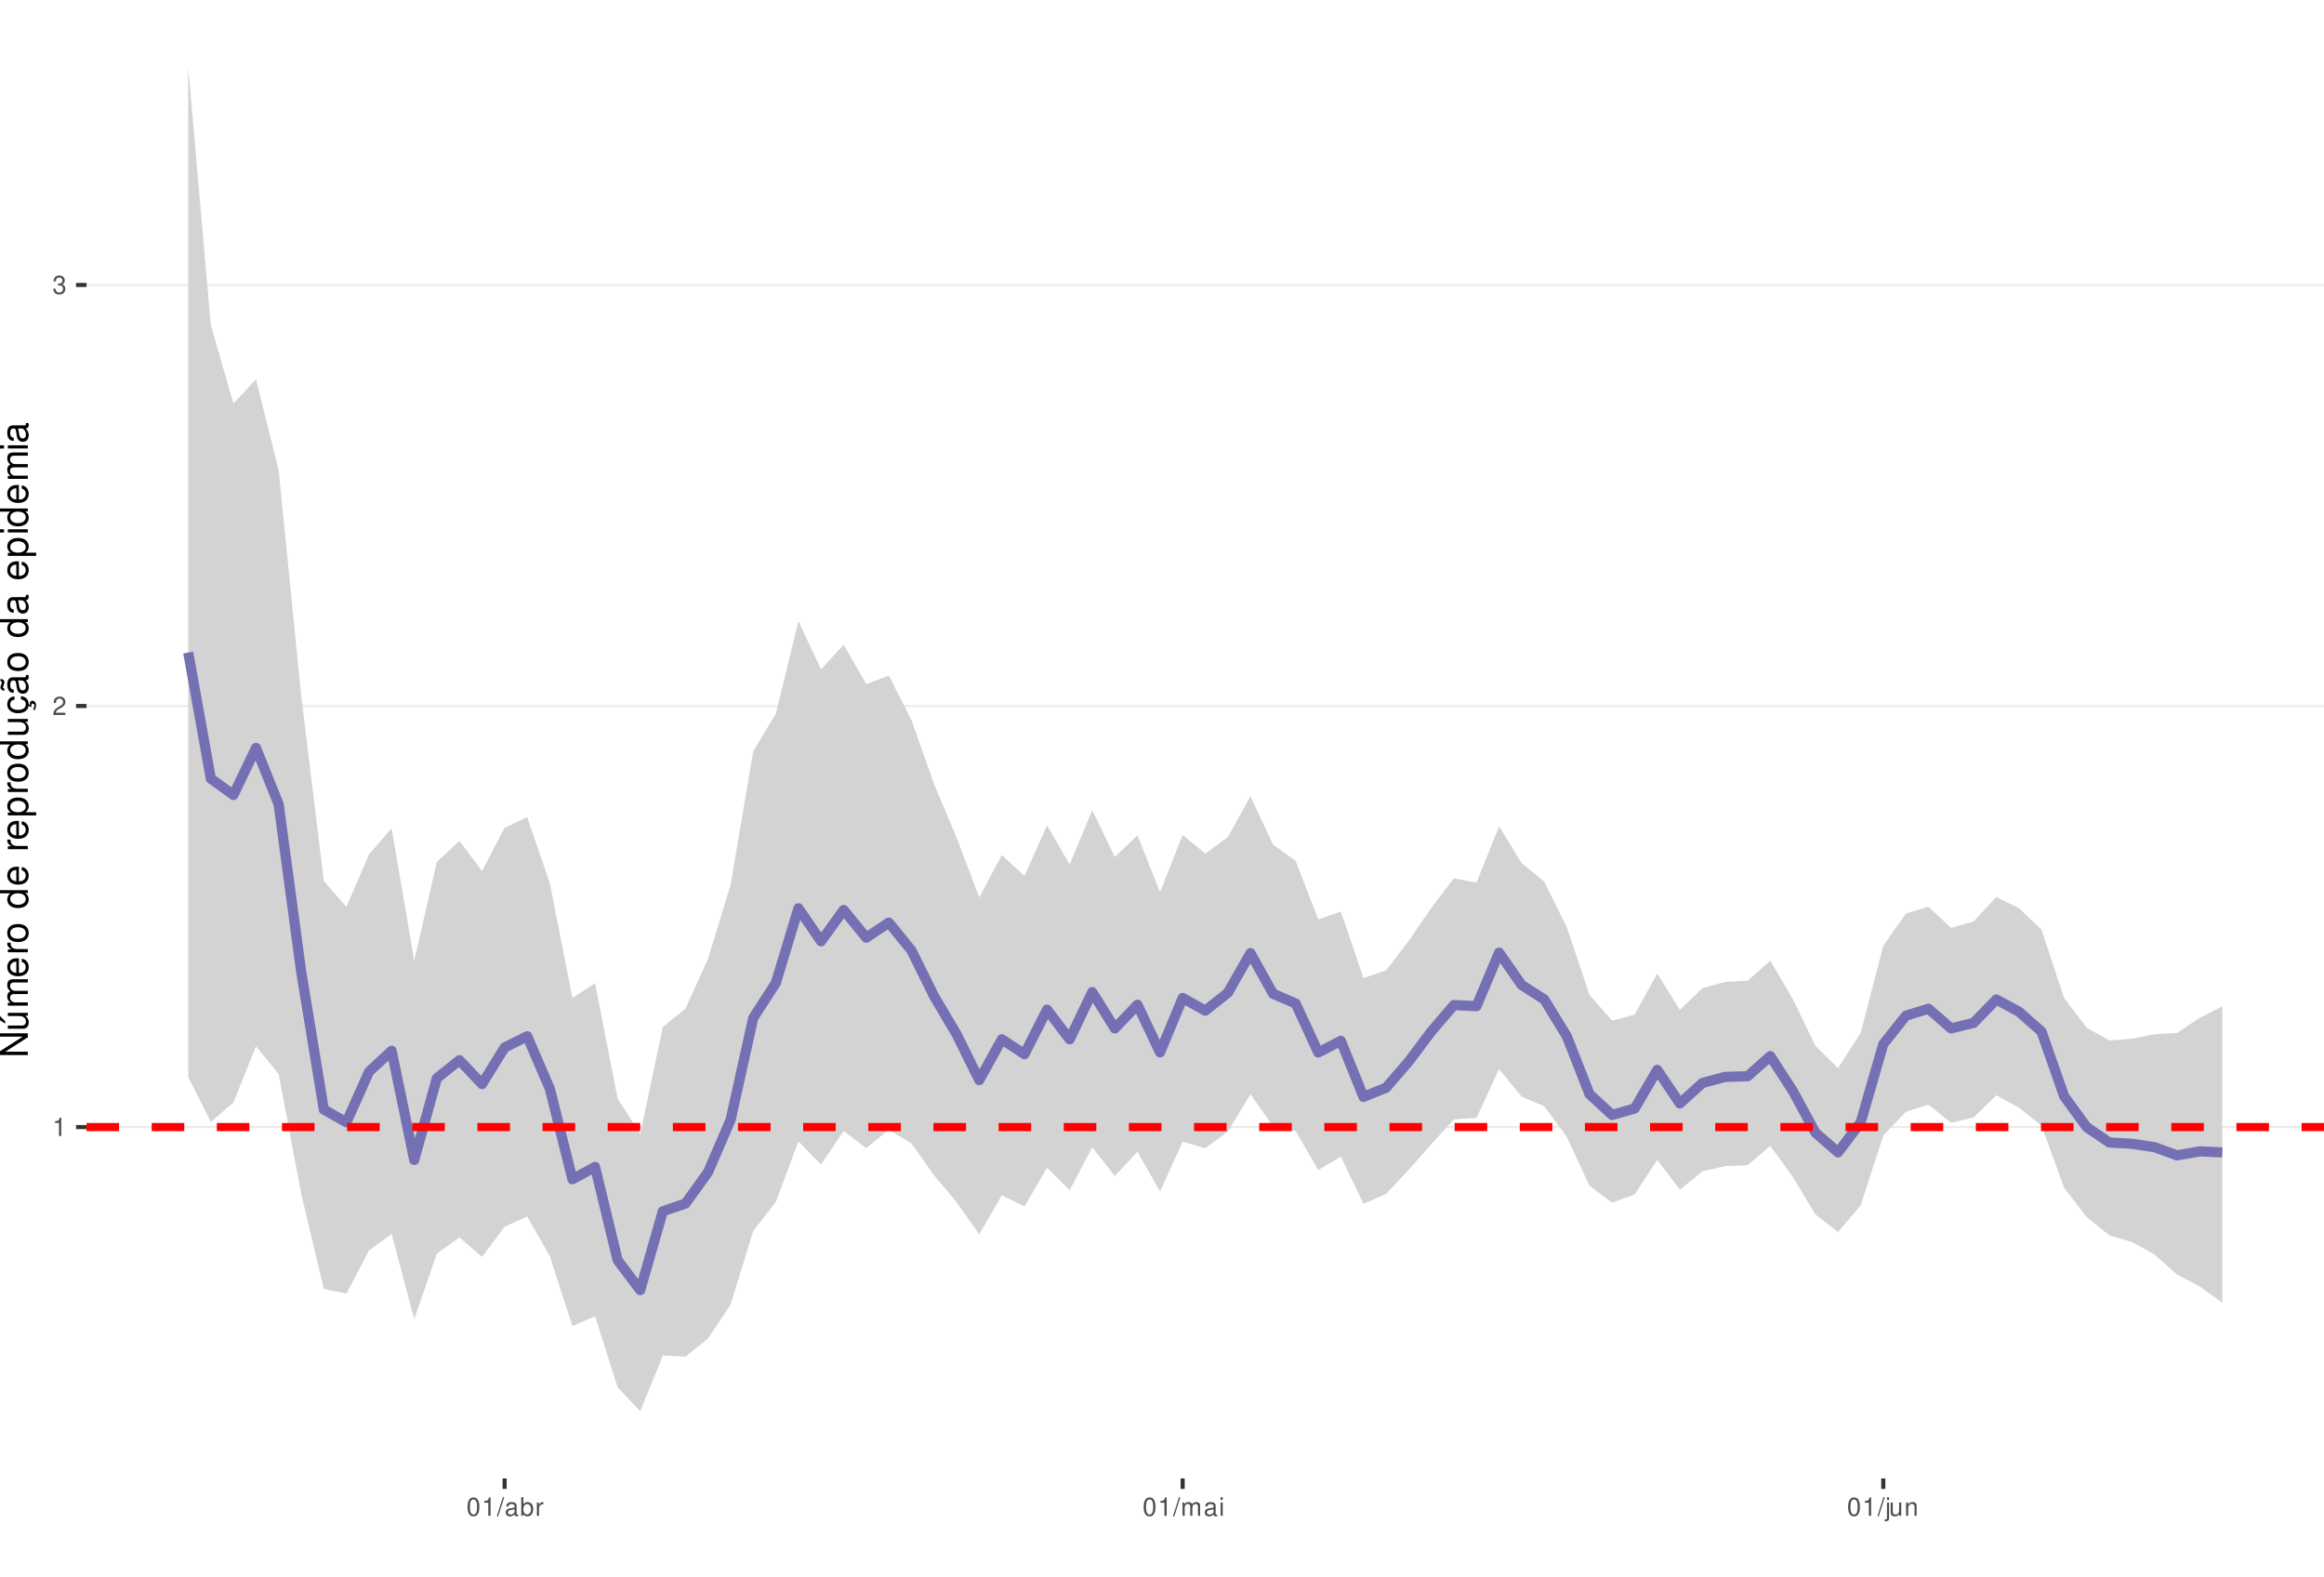
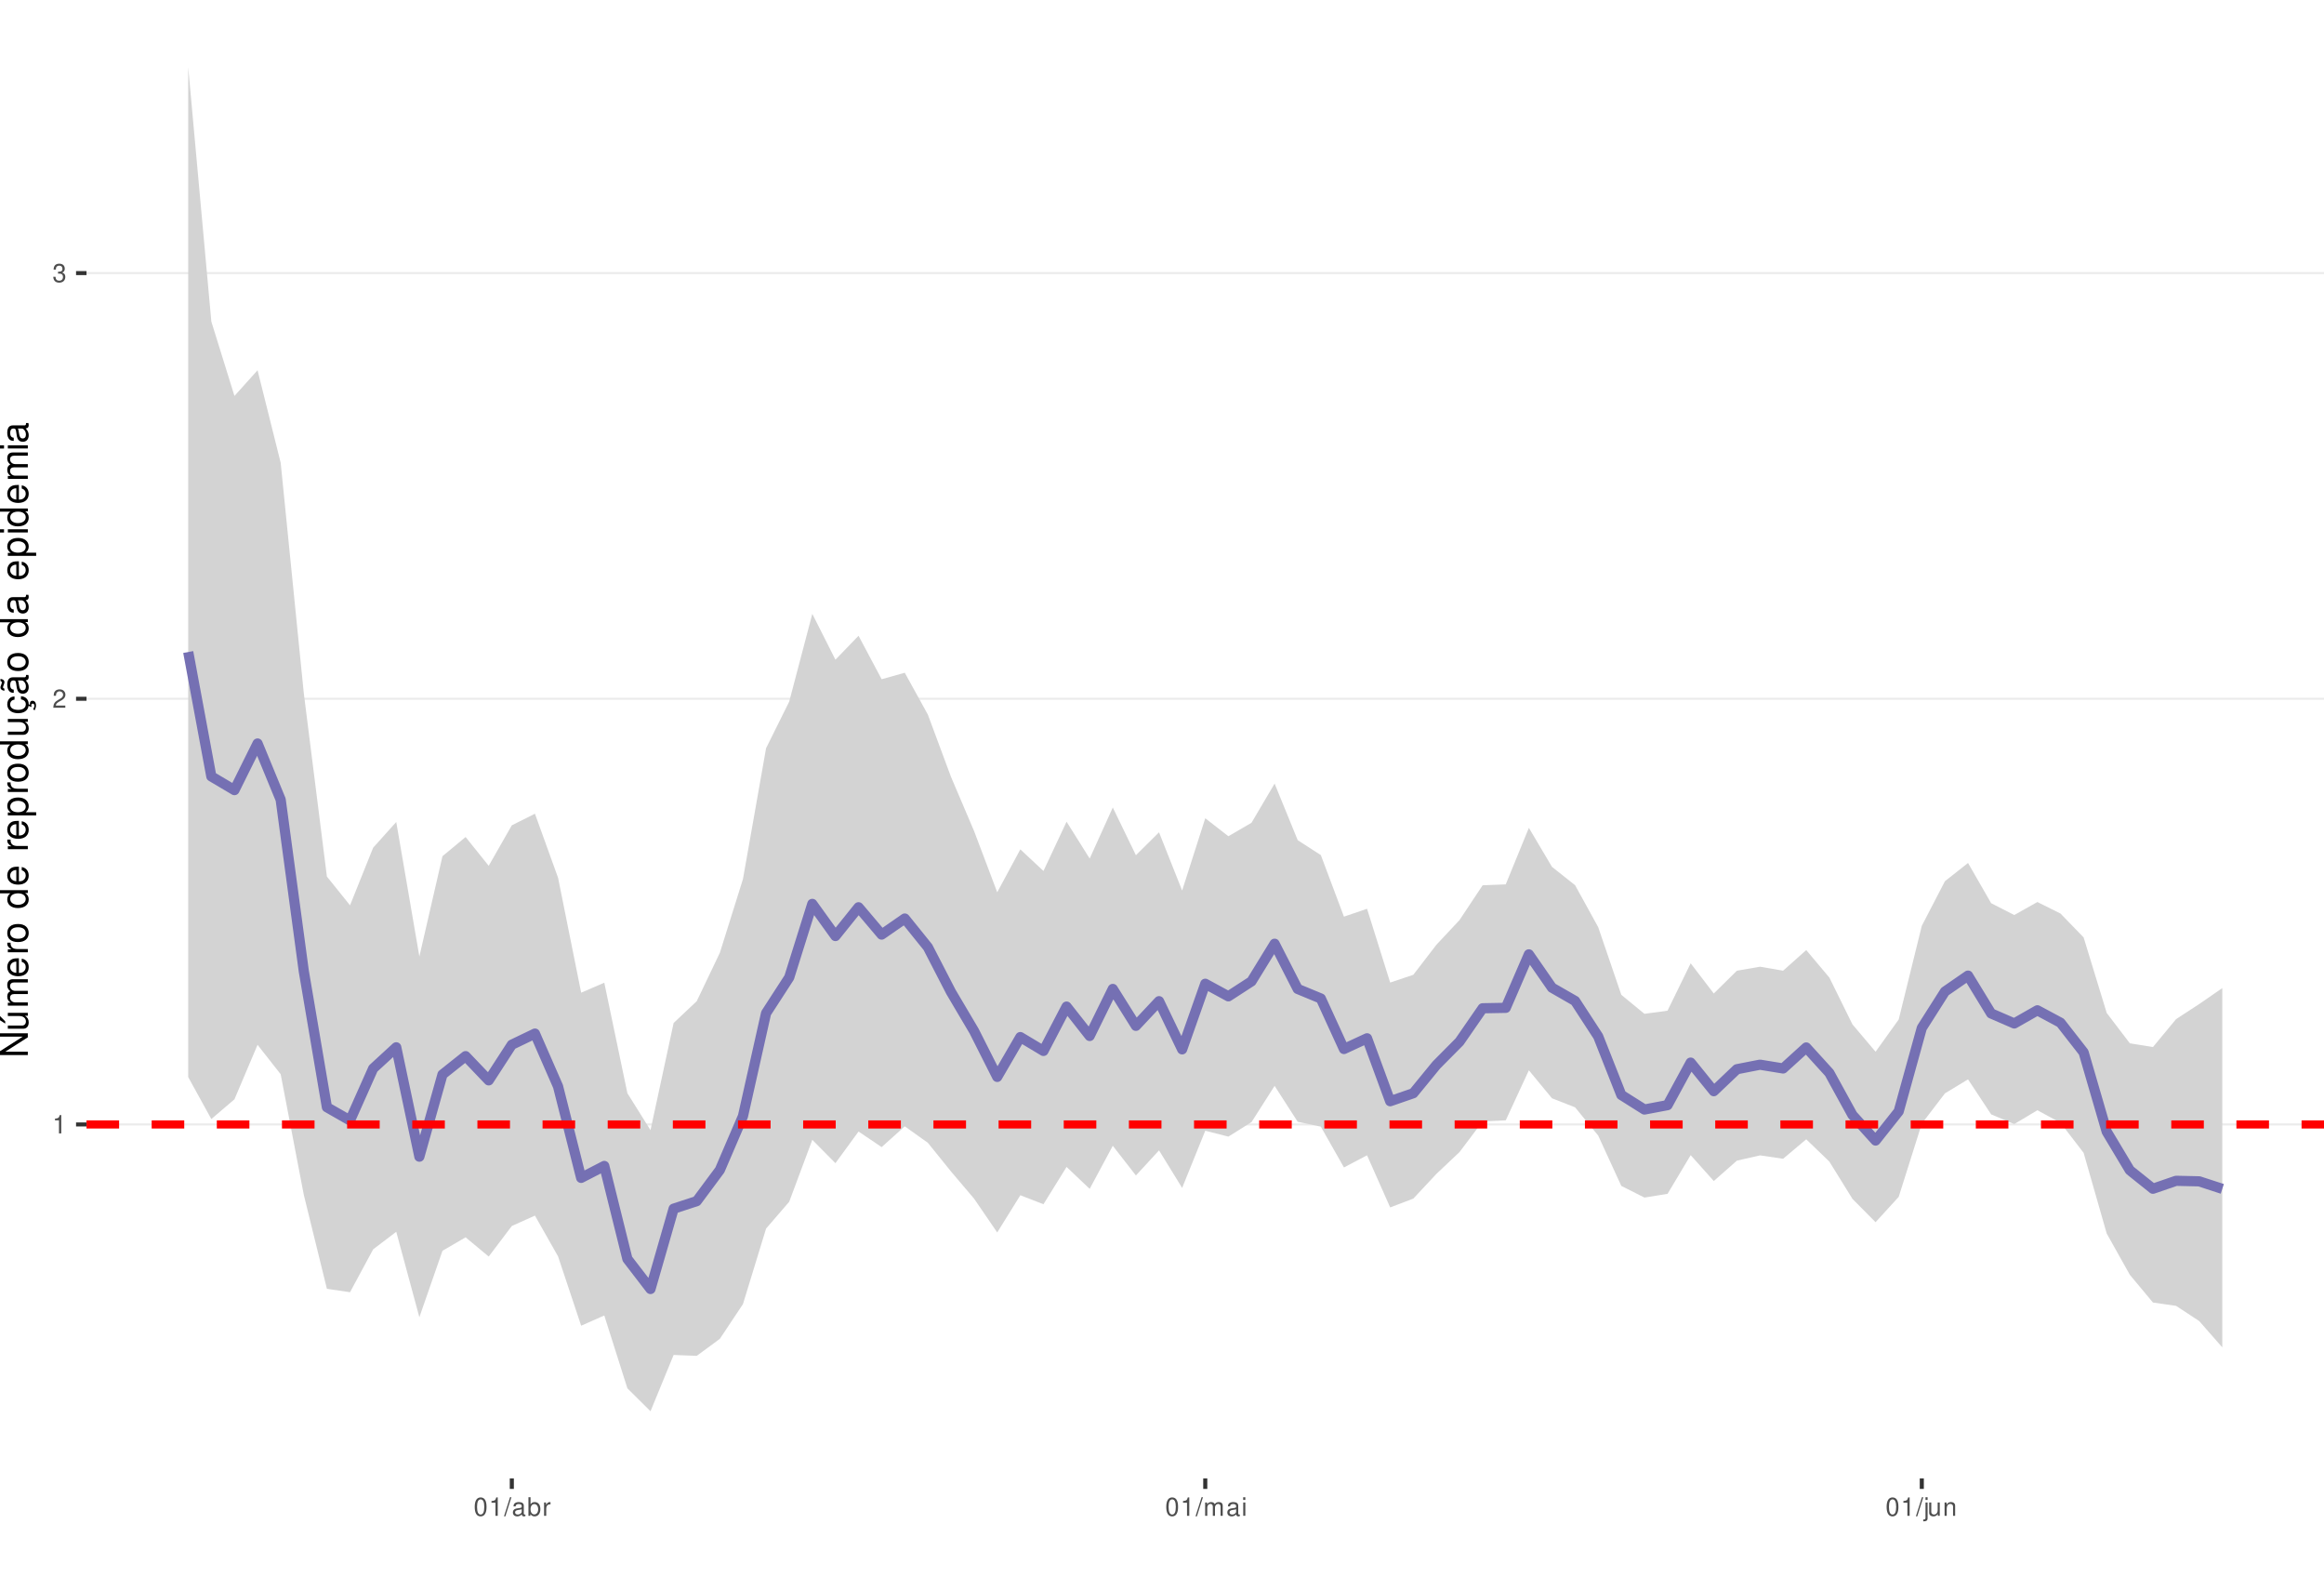
<svg xmlns="http://www.w3.org/2000/svg" xmlns:xlink="http://www.w3.org/1999/xlink" width="609pt" height="413pt" viewBox="0 0 609 413" version="1.1">
  <defs>
    <g>
      <symbol overflow="visible" id="glyph0-0">
        <path style="stroke:none;" d="" />
      </symbol>
      <symbol overflow="visible" id="glyph0-1">
        <path style="stroke:none;" d="M 1.719 -3.422 L 1.719 0 L 2.312 0 L 2.312 -4.812 L 1.922 -4.812 C 1.719 -4.078 1.578 -3.969 0.672 -3.859 L 0.672 -3.422 Z M 1.719 -3.422 " />
      </symbol>
      <symbol overflow="visible" id="glyph0-2">
        <path style="stroke:none;" d="M 3.375 -0.578 L 0.891 -0.578 C 0.938 -0.984 1.156 -1.234 1.734 -1.578 L 2.406 -1.953 C 3.062 -2.328 3.406 -2.812 3.406 -3.406 C 3.406 -3.812 3.234 -4.188 2.969 -4.438 C 2.688 -4.688 2.344 -4.812 1.891 -4.812 C 1.297 -4.812 0.844 -4.594 0.578 -4.188 C 0.422 -3.938 0.344 -3.641 0.328 -3.141 L 0.922 -3.141 C 0.938 -3.469 0.984 -3.672 1.062 -3.828 C 1.219 -4.125 1.516 -4.297 1.875 -4.297 C 2.406 -4.297 2.797 -3.906 2.797 -3.391 C 2.797 -3.016 2.578 -2.672 2.156 -2.438 L 1.547 -2.078 C 0.562 -1.516 0.281 -1.062 0.219 0 L 3.375 0 Z M 3.375 -0.578 " />
      </symbol>
      <symbol overflow="visible" id="glyph0-3">
        <path style="stroke:none;" d="M 1.469 -2.219 L 1.797 -2.219 C 2.422 -2.219 2.766 -1.922 2.766 -1.344 C 2.766 -0.734 2.406 -0.359 1.797 -0.359 C 1.156 -0.359 0.844 -0.688 0.797 -1.391 L 0.219 -1.391 C 0.234 -1.016 0.312 -0.766 0.422 -0.547 C 0.672 -0.078 1.125 0.156 1.766 0.156 C 2.75 0.156 3.375 -0.438 3.375 -1.344 C 3.375 -1.953 3.141 -2.297 2.562 -2.484 C 3.016 -2.672 3.234 -3 3.234 -3.484 C 3.234 -4.312 2.688 -4.812 1.797 -4.812 C 0.844 -4.812 0.328 -4.281 0.312 -3.266 L 0.906 -3.266 C 0.906 -3.547 0.938 -3.719 1 -3.875 C 1.141 -4.141 1.438 -4.297 1.797 -4.297 C 2.312 -4.297 2.625 -3.984 2.625 -3.469 C 2.625 -3.125 2.516 -2.922 2.25 -2.812 C 2.094 -2.75 1.875 -2.719 1.469 -2.703 Z M 1.469 -2.219 " />
      </symbol>
      <symbol overflow="visible" id="glyph0-4">
        <path style="stroke:none;" d="M 1.828 -4.812 C 1.391 -4.812 0.984 -4.609 0.75 -4.281 C 0.438 -3.859 0.281 -3.219 0.281 -2.328 C 0.281 -0.703 0.812 0.156 1.828 0.156 C 2.828 0.156 3.375 -0.703 3.375 -2.297 C 3.375 -3.219 3.234 -3.844 2.922 -4.281 C 2.672 -4.625 2.281 -4.812 1.828 -4.812 Z M 1.828 -4.297 C 2.469 -4.297 2.781 -3.641 2.781 -2.344 C 2.781 -0.969 2.469 -0.328 1.812 -0.328 C 1.203 -0.328 0.891 -1 0.891 -2.328 C 0.891 -3.641 1.203 -4.297 1.828 -4.297 Z M 1.828 -4.297 " />
      </symbol>
      <symbol overflow="visible" id="glyph0-5">
        <path style="stroke:none;" d="M 1.531 -4.859 L -0.047 0.141 L 0.312 0.141 L 1.891 -4.859 Z M 1.531 -4.859 " />
      </symbol>
      <symbol overflow="visible" id="glyph0-6">
        <path style="stroke:none;" d="M 3.562 -0.328 C 3.5 -0.312 3.469 -0.312 3.438 -0.312 C 3.25 -0.312 3.141 -0.406 3.141 -0.578 L 3.141 -2.641 C 3.141 -3.25 2.688 -3.594 1.828 -3.594 C 1.312 -3.594 0.906 -3.438 0.672 -3.188 C 0.516 -3 0.453 -2.797 0.438 -2.453 L 0.984 -2.453 C 1.031 -2.875 1.297 -3.078 1.812 -3.078 C 2.312 -3.078 2.594 -2.891 2.594 -2.562 L 2.594 -2.406 C 2.578 -2.172 2.469 -2.078 2.016 -2.031 C 1.219 -1.922 1.109 -1.891 0.891 -1.812 C 0.484 -1.641 0.281 -1.328 0.281 -0.875 C 0.281 -0.25 0.719 0.156 1.422 0.156 C 1.859 0.156 2.219 0 2.609 -0.359 C 2.656 0 2.828 0.156 3.188 0.156 C 3.297 0.156 3.375 0.141 3.562 0.094 Z M 2.594 -1.094 C 2.594 -0.906 2.531 -0.797 2.375 -0.641 C 2.141 -0.438 1.875 -0.328 1.547 -0.328 C 1.109 -0.328 0.859 -0.547 0.859 -0.891 C 0.859 -1.266 1.094 -1.438 1.703 -1.531 C 2.297 -1.609 2.406 -1.641 2.594 -1.719 Z M 2.594 -1.094 " />
      </symbol>
      <symbol overflow="visible" id="glyph0-7">
        <path style="stroke:none;" d="M 0.359 -4.859 L 0.359 0 L 0.859 0 L 0.859 -0.453 C 1.125 -0.047 1.484 0.156 1.969 0.156 C 2.875 0.156 3.484 -0.594 3.484 -1.75 C 3.484 -2.891 2.922 -3.594 1.984 -3.594 C 1.516 -3.594 1.172 -3.406 0.906 -3.016 L 0.906 -4.859 Z M 1.891 -3.062 C 2.5 -3.062 2.906 -2.531 2.906 -1.703 C 2.906 -0.906 2.484 -0.359 1.891 -0.359 C 1.297 -0.359 0.906 -0.906 0.906 -1.719 C 0.906 -2.531 1.297 -3.062 1.891 -3.062 Z M 1.891 -3.062 " />
      </symbol>
      <symbol overflow="visible" id="glyph0-8">
        <path style="stroke:none;" d="M 0.453 -3.484 L 0.453 0 L 1.016 0 L 1.016 -1.812 C 1.031 -2.656 1.375 -3.016 2.141 -3 L 2.141 -3.562 C 2.047 -3.578 1.984 -3.594 1.922 -3.594 C 1.562 -3.594 1.297 -3.375 0.969 -2.859 L 0.969 -3.484 Z M 0.453 -3.484 " />
      </symbol>
      <symbol overflow="visible" id="glyph0-9">
        <path style="stroke:none;" d="M 0.469 -3.484 L 0.469 0 L 1.031 0 L 1.031 -2.188 C 1.031 -2.703 1.391 -3.109 1.844 -3.109 C 2.25 -3.109 2.484 -2.844 2.484 -2.406 L 2.484 0 L 3.047 0 L 3.047 -2.188 C 3.047 -2.703 3.422 -3.109 3.875 -3.109 C 4.266 -3.109 4.516 -2.844 4.516 -2.406 L 4.516 0 L 5.078 0 L 5.078 -2.609 C 5.078 -3.234 4.719 -3.594 4.062 -3.594 C 3.594 -3.594 3.312 -3.453 2.984 -3.062 C 2.781 -3.422 2.5 -3.594 2.047 -3.594 C 1.578 -3.594 1.266 -3.422 0.984 -3 L 0.984 -3.484 Z M 0.469 -3.484 " />
      </symbol>
      <symbol overflow="visible" id="glyph0-10">
        <path style="stroke:none;" d="M 1 -3.484 L 0.453 -3.484 L 0.453 0 L 1 0 Z M 1 -4.859 L 0.438 -4.859 L 0.438 -4.156 L 1 -4.156 Z M 1 -4.859 " />
      </symbol>
      <symbol overflow="visible" id="glyph0-11">
        <path style="stroke:none;" d="M 0.469 -3.484 L 0.469 0.5 C 0.469 0.859 0.359 0.969 0.016 0.969 C -0.031 0.969 -0.047 0.969 -0.125 0.953 L -0.125 1.438 C -0.047 1.438 -0.016 1.453 0.062 1.453 C 0.688 1.453 1.016 1.203 1.016 0.719 L 1.016 -3.484 Z M 1.016 -4.859 L 0.469 -4.859 L 0.469 -4.156 L 1.016 -4.156 Z M 1.016 -4.859 " />
      </symbol>
      <symbol overflow="visible" id="glyph0-12">
        <path style="stroke:none;" d="M 3.203 0 L 3.203 -3.484 L 2.656 -3.484 L 2.656 -1.516 C 2.656 -0.797 2.281 -0.328 1.703 -0.328 C 1.266 -0.328 0.984 -0.594 0.984 -1.016 L 0.984 -3.484 L 0.438 -3.484 L 0.438 -0.797 C 0.438 -0.219 0.859 0.156 1.547 0.156 C 2.062 0.156 2.391 -0.031 2.703 -0.484 L 2.703 0 Z M 3.203 0 " />
      </symbol>
      <symbol overflow="visible" id="glyph0-13">
        <path style="stroke:none;" d="M 0.469 -3.484 L 0.469 0 L 1.031 0 L 1.031 -1.922 C 1.031 -2.641 1.391 -3.109 1.969 -3.109 C 2.406 -3.109 2.688 -2.828 2.688 -2.422 L 2.688 0 L 3.234 0 L 3.234 -2.641 C 3.234 -3.219 2.812 -3.594 2.141 -3.594 C 1.625 -3.594 1.281 -3.391 0.984 -2.906 L 0.984 -3.484 Z M 0.469 -3.484 " />
      </symbol>
      <symbol overflow="visible" id="glyph1-0">
        <path style="stroke:none;" d="" />
      </symbol>
      <symbol overflow="visible" id="glyph1-1">
        <path style="stroke:none;" d="M -7.297 -6.453 L -7.297 -5.578 L -1.328 -5.578 L -7.297 -1.766 L -7.297 -0.766 L 0 -0.766 L 0 -1.641 L -5.906 -1.641 L 0 -5.406 L 0 -6.453 Z M -7.297 -6.453 " />
      </symbol>
      <symbol overflow="visible" id="glyph1-2">
        <path style="stroke:none;" d="M 0 -4.812 L -5.234 -4.812 L -5.234 -3.984 L -2.266 -3.984 C -1.203 -3.984 -0.5 -3.438 -0.5 -2.562 C -0.5 -1.906 -0.906 -1.484 -1.531 -1.484 L -5.234 -1.484 L -5.234 -0.656 L -1.203 -0.656 C -0.328 -0.656 0.234 -1.297 0.234 -2.312 C 0.234 -3.094 -0.047 -3.578 -0.734 -4.062 L 0 -4.062 Z M -7.406 -2.953 L -5.922 -2 L -5.922 -2.594 L -7.406 -4.094 Z M -7.406 -2.953 " />
      </symbol>
      <symbol overflow="visible" id="glyph1-3">
        <path style="stroke:none;" d="M -5.234 -0.703 L 0 -0.703 L 0 -1.547 L -3.297 -1.547 C -4.047 -1.547 -4.656 -2.094 -4.656 -2.766 C -4.656 -3.391 -4.281 -3.734 -3.609 -3.734 L 0 -3.734 L 0 -4.578 L -3.297 -4.578 C -4.047 -4.578 -4.656 -5.125 -4.656 -5.812 C -4.656 -6.422 -4.266 -6.781 -3.609 -6.781 L 0 -6.781 L 0 -7.625 L -3.938 -7.625 C -4.875 -7.625 -5.391 -7.078 -5.391 -6.094 C -5.391 -5.406 -5.188 -4.984 -4.594 -4.484 C -5.156 -4.188 -5.391 -3.766 -5.391 -3.078 C -5.391 -2.375 -5.125 -1.906 -4.5 -1.469 L -5.234 -1.469 Z M -5.234 -0.703 " />
      </symbol>
      <symbol overflow="visible" id="glyph1-4">
        <path style="stroke:none;" d="M -2.344 -5.125 C -3.141 -5.125 -3.625 -5.062 -4.016 -4.922 C -4.875 -4.578 -5.391 -3.781 -5.391 -2.797 C -5.391 -1.344 -4.281 -0.406 -2.547 -0.406 C -0.812 -0.406 0.234 -1.297 0.234 -2.781 C 0.234 -3.984 -0.453 -4.812 -1.594 -5.016 L -1.594 -4.188 C -0.906 -3.953 -0.547 -3.484 -0.547 -2.812 C -0.547 -2.281 -0.781 -1.828 -1.219 -1.547 C -1.516 -1.344 -1.812 -1.281 -2.344 -1.266 Z M -3.016 -1.297 C -3.984 -1.359 -4.625 -1.953 -4.625 -2.797 C -4.625 -3.641 -3.953 -4.234 -3.016 -4.234 Z M -3.016 -1.297 " />
      </symbol>
      <symbol overflow="visible" id="glyph1-5">
        <path style="stroke:none;" d="M -5.234 -0.688 L 0 -0.688 L 0 -1.531 L -2.719 -1.531 C -3.984 -1.547 -4.547 -2.062 -4.516 -3.203 L -5.359 -3.203 C -5.375 -3.062 -5.391 -2.984 -5.391 -2.891 C -5.391 -2.344 -5.062 -1.938 -4.297 -1.453 L -5.234 -1.453 Z M -5.234 -0.688 " />
      </symbol>
      <symbol overflow="visible" id="glyph1-6">
        <path style="stroke:none;" d="M -5.391 -2.719 C -5.391 -1.234 -4.344 -0.359 -2.578 -0.359 C -0.812 -0.359 0.234 -1.234 0.234 -2.734 C 0.234 -4.203 -0.812 -5.094 -2.547 -5.094 C -4.359 -5.094 -5.391 -4.234 -5.391 -2.719 Z M -4.625 -2.734 C -4.625 -3.672 -3.844 -4.234 -2.547 -4.234 C -1.312 -4.234 -0.547 -3.656 -0.547 -2.734 C -0.547 -1.797 -1.312 -1.234 -2.578 -1.234 C -3.844 -1.234 -4.625 -1.797 -4.625 -2.734 Z M -4.625 -2.734 " />
      </symbol>
      <symbol overflow="visible" id="glyph1-7">
        <path style="stroke:none;" d="" />
      </symbol>
      <symbol overflow="visible" id="glyph1-8">
        <path style="stroke:none;" d="M -7.297 -4.953 L -7.297 -4.125 L -4.578 -4.125 C -5.109 -3.766 -5.391 -3.203 -5.391 -2.516 C -5.391 -1.156 -4.297 -0.266 -2.625 -0.266 C -0.859 -0.266 0.234 -1.125 0.234 -2.547 C 0.234 -3.266 -0.047 -3.766 -0.688 -4.203 L 0 -4.203 L 0 -4.953 Z M -4.609 -2.656 C -4.609 -3.547 -3.812 -4.125 -2.562 -4.125 C -1.344 -4.125 -0.547 -3.547 -0.547 -2.656 C -0.547 -1.734 -1.359 -1.125 -2.578 -1.125 C -3.797 -1.125 -4.609 -1.734 -4.609 -2.656 Z M -4.609 -2.656 " />
      </symbol>
      <symbol overflow="visible" id="glyph1-9">
        <path style="stroke:none;" d="M 2.188 -0.547 L 2.188 -1.375 L -0.547 -1.375 C -0.016 -1.812 0.234 -2.312 0.234 -2.984 C 0.234 -4.344 -0.859 -5.234 -2.531 -5.234 C -4.297 -5.234 -5.391 -4.375 -5.391 -2.984 C -5.391 -2.266 -5.062 -1.703 -4.453 -1.312 L -5.234 -1.312 L -5.234 -0.547 Z M -4.609 -2.844 C -4.609 -3.766 -3.797 -4.359 -2.547 -4.359 C -1.359 -4.359 -0.547 -3.75 -0.547 -2.844 C -0.547 -1.953 -1.344 -1.375 -2.578 -1.375 C -3.812 -1.375 -4.609 -1.953 -4.609 -2.844 Z M -4.609 -2.844 " />
      </symbol>
      <symbol overflow="visible" id="glyph1-10">
        <path style="stroke:none;" d="M 0 -4.812 L -5.234 -4.812 L -5.234 -3.984 L -2.266 -3.984 C -1.203 -3.984 -0.5 -3.438 -0.5 -2.562 C -0.5 -1.906 -0.906 -1.484 -1.531 -1.484 L -5.234 -1.484 L -5.234 -0.656 L -1.203 -0.656 C -0.328 -0.656 0.234 -1.297 0.234 -2.312 C 0.234 -3.094 -0.047 -3.578 -0.734 -4.062 L 0 -4.062 Z M 0 -4.812 " />
      </symbol>
      <symbol overflow="visible" id="glyph1-11">
        <path style="stroke:none;" d="M 0.234 -2.641 C 0.234 -3.875 -0.547 -4.703 -1.797 -4.766 L -1.797 -3.938 C -0.953 -3.797 -0.531 -3.359 -0.531 -2.656 C -0.531 -1.734 -1.281 -1.188 -2.516 -1.188 C -3.844 -1.188 -4.625 -1.719 -4.625 -2.625 C -4.625 -3.328 -4.203 -3.766 -3.484 -3.875 L -3.484 -4.703 C -3.984 -4.672 -4.312 -4.562 -4.609 -4.359 C -5.094 -4 -5.391 -3.375 -5.391 -2.641 C -5.391 -1.219 -4.266 -0.312 -2.531 -0.312 C -1.469 -0.312 -0.625 -0.672 -0.156 -1.312 C 0.047 -1.594 0.125 -1.812 0.203 -2.25 L 0.922 -1.938 L 0.984 -2.062 C 0.938 -2.188 0.906 -2.25 0.906 -2.375 C 0.906 -2.656 1.047 -2.828 1.281 -2.828 C 1.547 -2.828 1.734 -2.594 1.734 -2.297 C 1.734 -2.031 1.672 -1.844 1.438 -1.406 L 1.406 -1.312 L 1.812 -1.094 C 2.078 -1.75 2.141 -1.953 2.141 -2.344 C 2.141 -3.109 1.781 -3.578 1.203 -3.578 C 0.781 -3.578 0.547 -3.297 0.547 -2.797 C 0.547 -2.703 0.547 -2.641 0.562 -2.516 Z M 0.234 -2.641 " />
      </symbol>
      <symbol overflow="visible" id="glyph1-12">
        <path style="stroke:none;" d="M -0.484 -5.344 C -0.469 -5.266 -0.469 -5.219 -0.469 -5.172 C -0.469 -4.875 -0.625 -4.719 -0.875 -4.719 L -3.953 -4.719 C -4.891 -4.719 -5.391 -4.047 -5.391 -2.75 C -5.391 -1.984 -5.172 -1.375 -4.781 -1.016 C -4.516 -0.766 -4.203 -0.672 -3.688 -0.656 L -3.688 -1.484 C -4.328 -1.562 -4.625 -1.938 -4.625 -2.719 C -4.625 -3.484 -4.344 -3.891 -3.844 -3.891 L -3.625 -3.891 C -3.266 -3.875 -3.125 -3.703 -3.047 -3.016 C -2.891 -1.844 -2.844 -1.656 -2.719 -1.344 C -2.453 -0.734 -2 -0.422 -1.312 -0.422 C -0.375 -0.422 0.234 -1.078 0.234 -2.141 C 0.234 -2.797 0 -3.328 -0.547 -3.922 C 0 -3.984 0.234 -4.234 0.234 -4.781 C 0.234 -4.953 0.203 -5.062 0.141 -5.344 Z M -1.656 -3.891 C -1.375 -3.891 -1.203 -3.812 -0.969 -3.562 C -0.656 -3.219 -0.5 -2.812 -0.5 -2.312 C -0.5 -1.672 -0.812 -1.297 -1.344 -1.297 C -1.891 -1.297 -2.172 -1.656 -2.297 -2.547 C -2.422 -3.438 -2.453 -3.609 -2.594 -3.891 Z M -7.172 -3.75 C -6.922 -3.672 -6.812 -3.547 -6.812 -3.375 C -6.812 -3.25 -6.875 -2.984 -6.984 -2.734 C -7.156 -2.312 -7.172 -2.25 -7.172 -2.047 C -7.172 -1.594 -6.797 -1.297 -6.141 -1.188 L -6.141 -1.766 C -6.375 -1.812 -6.5 -1.938 -6.5 -2.094 C -6.5 -2.203 -6.469 -2.344 -6.375 -2.578 C -6.156 -3.156 -6.125 -3.234 -6.125 -3.438 C -6.125 -3.922 -6.484 -4.219 -7.172 -4.312 Z M -7.172 -3.75 " />
      </symbol>
      <symbol overflow="visible" id="glyph1-13">
        <path style="stroke:none;" d="M -0.484 -5.344 C -0.469 -5.266 -0.469 -5.219 -0.469 -5.172 C -0.469 -4.875 -0.625 -4.719 -0.875 -4.719 L -3.953 -4.719 C -4.891 -4.719 -5.391 -4.047 -5.391 -2.75 C -5.391 -1.984 -5.172 -1.375 -4.781 -1.016 C -4.516 -0.766 -4.203 -0.672 -3.688 -0.656 L -3.688 -1.484 C -4.328 -1.562 -4.625 -1.938 -4.625 -2.719 C -4.625 -3.484 -4.344 -3.891 -3.844 -3.891 L -3.625 -3.891 C -3.266 -3.875 -3.125 -3.703 -3.047 -3.016 C -2.891 -1.844 -2.844 -1.656 -2.719 -1.344 C -2.453 -0.734 -2 -0.422 -1.312 -0.422 C -0.375 -0.422 0.234 -1.078 0.234 -2.141 C 0.234 -2.797 0 -3.328 -0.547 -3.922 C 0 -3.984 0.234 -4.234 0.234 -4.781 C 0.234 -4.953 0.203 -5.062 0.141 -5.344 Z M -1.656 -3.891 C -1.375 -3.891 -1.203 -3.812 -0.969 -3.562 C -0.656 -3.219 -0.5 -2.812 -0.5 -2.312 C -0.5 -1.672 -0.812 -1.297 -1.344 -1.297 C -1.891 -1.297 -2.172 -1.656 -2.297 -2.547 C -2.422 -3.438 -2.453 -3.609 -2.594 -3.891 Z M -1.656 -3.891 " />
      </symbol>
      <symbol overflow="visible" id="glyph1-14">
        <path style="stroke:none;" d="M -5.234 -1.5 L -5.234 -0.672 L 0 -0.672 L 0 -1.5 Z M -7.297 -1.5 L -7.297 -0.656 L -6.234 -0.656 L -6.234 -1.5 Z M -7.297 -1.5 " />
      </symbol>
    </g>
    <clipPath id="clip1">
      <path d="M 22.672 0 L 609 0 L 609 387.328 L 22.672 387.328 Z M 22.672 0 " />
    </clipPath>
    <clipPath id="clip2">
-       <path d="M 22.672 295 L 609 295 L 609 296 L 22.672 296 Z M 22.672 295 " />
+       <path d="M 22.672 294 L 609 294 L 609 295 L 22.672 295 Z M 22.672 294 " />
    </clipPath>
    <clipPath id="clip3">
-       <path d="M 22.672 184 L 609 184 L 609 186 L 22.672 186 Z M 22.672 184 " />
+       <path d="M 22.672 182 L 609 182 L 609 184 L 22.672 184 Z M 22.672 182 " />
    </clipPath>
    <clipPath id="clip4">
-       <path d="M 22.672 74 L 609 74 L 609 75 L 22.672 75 Z M 22.672 74 " />
+       <path d="M 22.672 71 L 609 71 L 609 72 L 22.672 72 Z M 22.672 71 " />
    </clipPath>
    <clipPath id="clip5">
-       <path d="M 22.672 294 L 609 294 L 609 297 L 22.672 297 Z M 22.672 294 " />
+       <path d="M 22.672 293 L 609 293 L 609 296 L 22.672 296 Z M 22.672 293 " />
    </clipPath>
  </defs>
  <g id="surface11">
    <rect x="0" y="0" width="609" height="413" style="fill:rgb(100%,100%,100%);fill-opacity:1;stroke:none;" />
    <rect x="0" y="0" width="609" height="413" style="fill:rgb(100%,100%,100%);fill-opacity:1;stroke:none;" />
    <path style="fill:none;stroke-width:1.067;stroke-linecap:round;stroke-linejoin:round;stroke:rgb(100%,100%,100%);stroke-opacity:1;stroke-miterlimit:10;" d="M 0 413 L 609 413 L 609 0 L 0 0 Z M 0 413 " />
    <g clip-path="url(#clip1)" clip-rule="nonzero">
      <path style=" stroke:none;fill-rule:nonzero;fill:rgb(100%,100%,100%);fill-opacity:1;" d="M 22.672 387.328 L 609 387.328 L 609 0 L 22.672 0 Z M 22.672 387.328 " />
    </g>
    <g clip-path="url(#clip2)" clip-rule="nonzero">
-       <path style="fill:none;stroke-width:0.533;stroke-linecap:butt;stroke-linejoin:round;stroke:rgb(92.157%,92.157%,92.157%);stroke-opacity:1;stroke-miterlimit:10;" d="M 22.672 295.27 L 609 295.27 " />
+       <path style="fill:none;stroke-width:0.533;stroke-linecap:butt;stroke-linejoin:round;stroke:rgb(92.157%,92.157%,92.157%);stroke-opacity:1;stroke-miterlimit:10;" d="M 22.672 294.586 L 609 294.586 " />
    </g>
    <g clip-path="url(#clip3)" clip-rule="nonzero">
-       <path style="fill:none;stroke-width:0.533;stroke-linecap:butt;stroke-linejoin:round;stroke:rgb(92.157%,92.157%,92.157%);stroke-opacity:1;stroke-miterlimit:10;" d="M 22.672 184.961 L 609 184.961 " />
+       <path style="fill:none;stroke-width:0.533;stroke-linecap:butt;stroke-linejoin:round;stroke:rgb(92.157%,92.157%,92.157%);stroke-opacity:1;stroke-miterlimit:10;" d="M 22.672 183.066 L 609 183.066 " />
    </g>
    <g clip-path="url(#clip4)" clip-rule="nonzero">
-       <path style="fill:none;stroke-width:0.533;stroke-linecap:butt;stroke-linejoin:round;stroke:rgb(92.157%,92.157%,92.157%);stroke-opacity:1;stroke-miterlimit:10;" d="M 22.672 74.652 L 609 74.652 " />
-     </g>
-     <path style=" stroke:none;fill-rule:nonzero;fill:rgb(82.745%,82.745%,82.745%);fill-opacity:1;" d="M 49.324 17.605 L 55.246 85.203 L 61.168 105.699 L 67.09 99.371 L 73.012 123.113 L 78.934 182.281 L 84.859 230.812 L 90.781 237.582 L 96.703 223.812 L 102.625 217.016 L 108.547 251.676 L 114.469 225.828 L 120.395 220.281 L 126.316 228.215 L 132.238 216.84 L 138.16 214.098 L 144.082 231.387 L 150.004 261.441 L 155.93 257.562 L 161.852 287.816 L 167.773 297.066 L 173.695 269.07 L 179.617 264.254 L 185.539 251.18 L 191.461 231.762 L 197.387 196.797 L 203.309 186.984 L 209.23 162.723 L 215.152 175.379 L 221.074 168.906 L 226.996 179.227 L 232.922 176.984 L 238.844 188.652 L 244.766 205.355 L 250.688 219.488 L 256.609 235.07 L 262.531 223.996 L 268.457 229.484 L 274.379 216.219 L 280.301 226.496 L 286.223 212.254 L 292.145 224.508 L 298.066 218.832 L 303.992 233.73 L 309.914 218.734 L 315.836 223.625 L 321.758 219.305 L 327.68 208.633 L 333.602 221.273 L 339.527 225.555 L 345.449 240.867 L 351.371 238.793 L 357.293 256.215 L 363.215 254.223 L 369.137 246.523 L 375.062 237.855 L 380.984 230.105 L 386.906 231.238 L 392.828 216.457 L 398.75 226.121 L 404.672 230.977 L 410.598 242.957 L 416.52 260.609 L 422.441 267.398 L 428.363 265.801 L 434.285 255.062 L 440.207 264.586 L 446.133 258.848 L 452.055 257.242 L 457.977 256.914 L 463.898 251.699 L 469.82 261.754 L 475.742 274.012 L 481.664 279.824 L 487.59 270.57 L 493.512 247.762 L 499.434 239.332 L 505.355 237.547 L 511.277 243.098 L 517.199 241.398 L 523.125 234.98 L 529.047 237.926 L 534.969 243.543 L 540.891 261.457 L 546.812 269.227 L 552.734 272.59 L 558.66 272.109 L 564.582 270.965 L 570.504 270.621 L 576.426 266.648 L 582.348 263.668 L 582.348 341.258 L 576.426 337.043 L 570.504 333.914 L 564.582 328.645 L 558.66 325.395 L 552.734 323.633 L 546.812 318.84 L 540.891 311.172 L 534.969 294.867 L 529.047 290.18 L 523.125 286.957 L 517.199 292.73 L 511.277 294.16 L 505.355 289.395 L 499.434 291.266 L 493.512 297.5 L 487.59 315.754 L 481.664 322.777 L 475.742 318.188 L 469.82 308.375 L 463.898 300.184 L 457.977 305.25 L 452.055 305.504 L 446.133 306.875 L 440.207 311.691 L 434.285 303.832 L 428.363 312.918 L 422.441 315.066 L 416.52 310.66 L 410.598 297.895 L 404.672 289.82 L 398.75 287.305 L 392.828 280.098 L 386.906 292.871 L 380.984 293.25 L 375.062 299.773 L 369.137 306.457 L 363.215 312.785 L 357.293 315.387 L 351.371 303.02 L 345.449 306.516 L 339.527 296.32 L 333.602 295.023 L 327.68 286.664 L 321.758 296.477 L 315.836 300.797 L 309.914 299.09 L 303.992 312.125 L 298.066 301.762 L 292.145 308.074 L 286.223 300.566 L 280.301 311.82 L 274.379 305.93 L 268.457 316.059 L 262.531 313.16 L 256.609 323.375 L 250.688 314.965 L 244.766 307.926 L 238.844 299.562 L 232.922 295.949 L 226.996 300.801 L 221.074 296.297 L 215.152 305.082 L 209.23 299.008 L 203.309 314.902 L 197.387 322.445 L 191.461 341.727 L 185.539 350.684 L 179.617 355.395 L 173.695 355.133 L 167.773 369.723 L 161.852 363.473 L 155.93 344.809 L 150.004 347.426 L 144.082 329.102 L 138.16 318.695 L 132.238 321.383 L 126.316 329.273 L 120.395 324.172 L 114.469 328.441 L 108.547 345.582 L 102.625 323.277 L 96.703 327.609 L 90.781 338.875 L 84.859 337.676 L 78.934 312.758 L 73.012 281.383 L 67.09 274.105 L 61.168 288.84 L 55.246 293.941 L 49.324 282.164 Z M 49.324 17.605 " />
-     <path style="fill:none;stroke-width:2.667;stroke-linecap:butt;stroke-linejoin:round;stroke:rgb(45.882%,43.922%,70.196%);stroke-opacity:1;stroke-miterlimit:10;" d="M 49.324 170.953 L 55.246 203.977 L 61.168 208.262 L 67.09 195.945 L 73.012 210.688 L 78.934 254.621 L 84.859 290.672 L 90.781 294.027 L 96.703 280.781 L 102.625 275.273 L 108.547 303.887 L 114.469 282.477 L 120.395 277.754 L 126.316 284.004 L 132.238 274.418 L 138.16 271.488 L 144.082 285.227 L 150.004 308.938 L 155.93 305.711 L 161.852 330.156 L 167.773 337.98 L 173.695 317.328 L 179.617 315.309 L 185.539 307.09 L 191.461 293.359 L 197.387 266.676 L 203.309 257.508 L 209.23 237.953 L 215.152 246.598 L 221.074 238.402 L 226.996 245.645 L 232.922 241.707 L 238.844 248.996 L 244.766 260.977 L 250.688 270.977 L 256.609 282.965 L 262.531 272.277 L 268.457 276.172 L 274.379 264.496 L 280.301 272.289 L 286.223 259.914 L 292.145 269.434 L 298.066 263.223 L 303.992 275.711 L 309.914 261.449 L 315.836 264.773 L 321.758 260.098 L 327.68 249.699 L 333.602 260.336 L 339.527 262.902 L 345.449 275.734 L 351.371 272.68 L 357.293 287.359 L 363.215 284.969 L 369.137 278.105 L 375.062 270.23 L 380.984 263.312 L 386.906 263.598 L 392.828 249.574 L 398.75 258.055 L 404.672 261.836 L 410.598 271.516 L 416.52 286.617 L 422.441 292.094 L 428.363 290.402 L 434.285 280.289 L 440.207 289.086 L 446.133 283.723 L 452.055 282.121 L 457.977 281.957 L 463.898 276.68 L 469.82 285.84 L 475.742 296.742 L 481.664 301.902 L 487.59 294.039 L 493.512 273.547 L 499.434 266.09 L 505.355 264.27 L 511.277 269.418 L 517.199 267.969 L 523.125 261.852 L 529.047 265.031 L 534.969 270.246 L 540.891 287.172 L 546.812 295.277 L 552.734 299.312 L 558.66 299.648 L 564.582 300.539 L 570.504 302.688 L 576.426 301.641 L 582.348 301.906 " />
+       <path style="fill:none;stroke-width:0.533;stroke-linecap:butt;stroke-linejoin:round;stroke:rgb(92.157%,92.157%,92.157%);stroke-opacity:1;stroke-miterlimit:10;" d="M 22.672 71.547 L 609 71.547 " />
+     </g>
+     <path style=" stroke:none;fill-rule:nonzero;fill:rgb(82.745%,82.745%,82.745%);fill-opacity:1;" d="M 49.324 17.605 L 55.379 84.234 L 61.438 103.73 L 67.492 97 L 73.551 121.227 L 79.609 181.598 L 85.664 229.641 L 91.723 237.176 L 97.781 222.086 L 103.836 215.344 L 109.895 250.586 L 115.949 224.309 L 122.008 219.285 L 128.066 226.828 L 134.121 216.215 L 140.18 213.184 L 146.238 229.949 L 152.293 260.066 L 158.352 257.449 L 164.406 286.402 L 170.465 296.082 L 176.523 268.004 L 182.578 262.289 L 188.637 249.613 L 194.691 230.309 L 200.75 196.012 L 206.809 183.816 L 212.863 160.82 L 218.922 172.828 L 224.98 166.559 L 231.035 177.949 L 237.094 176.246 L 243.148 187.223 L 249.207 203.523 L 255.266 217.746 L 261.32 233.762 L 267.379 222.52 L 273.438 228.176 L 279.492 215.273 L 285.551 224.93 L 291.605 211.551 L 297.664 224.051 L 303.723 218.051 L 309.777 233.312 L 315.836 214.363 L 321.895 219.078 L 327.949 215.559 L 334.008 205.289 L 340.062 220.109 L 346.121 224.016 L 352.18 240.145 L 358.234 238.082 L 364.293 257.41 L 370.352 255.379 L 376.406 247.516 L 382.465 241.043 L 388.52 231.926 L 394.578 231.691 L 400.637 216.879 L 406.691 227.098 L 412.75 231.906 L 418.805 242.898 L 424.863 260.629 L 430.922 265.605 L 436.977 264.781 L 443.035 252.367 L 449.094 260.281 L 455.148 254.312 L 461.207 253.262 L 467.262 254.305 L 473.32 248.902 L 479.379 256.105 L 485.434 268.375 L 491.492 275.535 L 497.551 267.09 L 503.605 242.547 L 509.664 230.863 L 515.719 226.086 L 521.777 236.621 L 527.836 239.719 L 533.891 236.312 L 539.949 239.328 L 546.008 245.586 L 552.062 265.379 L 558.121 273.328 L 564.176 274.312 L 570.234 266.992 L 576.293 263.047 L 582.348 258.859 L 582.348 352.984 L 576.293 346.086 L 570.234 342.109 L 564.176 341.238 L 558.121 333.977 L 552.062 323.164 L 546.008 302.023 L 539.949 294.141 L 533.891 290.863 L 527.836 294.488 L 521.777 291.945 L 515.719 282.77 L 509.664 286.445 L 503.605 294.379 L 497.551 313.555 L 491.492 320.195 L 485.434 314.086 L 479.379 304.312 L 473.32 298.477 L 467.262 303.574 L 461.207 302.688 L 455.148 304.07 L 449.094 309.406 L 443.035 302.625 L 436.977 312.77 L 430.922 313.738 L 424.863 310.688 L 418.805 297.5 L 412.75 290.105 L 406.691 287.73 L 400.637 280.398 L 394.578 293.504 L 388.52 293.789 L 382.465 301.82 L 376.406 307.543 L 370.352 314.016 L 364.293 316.324 L 358.234 302.672 L 352.18 305.848 L 346.121 295.164 L 340.062 293.887 L 334.008 284.477 L 327.949 293.98 L 321.895 297.77 L 315.836 296.23 L 309.777 311.211 L 303.723 301.379 L 297.664 307.953 L 291.605 300.176 L 285.551 311.461 L 279.492 305.715 L 273.438 315.484 L 267.379 313.133 L 261.32 322.883 L 255.266 314.039 L 249.207 306.902 L 243.148 299.398 L 237.094 295.078 L 231.035 300.52 L 224.98 296.438 L 218.922 304.73 L 212.863 298.613 L 206.809 314.84 L 200.75 321.863 L 194.691 341.652 L 188.637 350.746 L 182.578 355.211 L 176.523 354.973 L 170.465 369.723 L 164.406 363.711 L 158.352 344.633 L 152.293 347.312 L 146.238 329.152 L 140.18 318.465 L 134.121 321.188 L 128.066 329.191 L 122.008 324.156 L 115.949 327.684 L 109.895 345.086 L 103.836 322.703 L 97.781 327.305 L 91.723 338.539 L 85.664 337.641 L 79.609 313.012 L 73.551 281.434 L 67.492 273.723 L 61.438 287.996 L 55.379 293.172 L 49.324 282.184 Z M 49.324 17.605 " />
+     <path style="fill:none;stroke-width:2.667;stroke-linecap:butt;stroke-linejoin:round;stroke:rgb(45.882%,43.922%,70.196%);stroke-opacity:1;stroke-miterlimit:10;" d="M 49.324 170.816 L 55.379 203.406 L 61.438 206.992 L 67.492 194.785 L 73.551 209.496 L 79.609 254.426 L 85.664 290.074 L 91.723 293.535 L 97.781 279.938 L 103.836 274.375 L 109.895 303.027 L 115.949 281.508 L 122.008 276.688 L 128.066 283.035 L 134.121 273.695 L 140.18 270.781 L 146.238 284.629 L 152.293 308.582 L 158.352 305.457 L 164.406 329.816 L 170.465 337.691 L 176.523 316.656 L 182.578 314.672 L 188.637 306.516 L 194.691 292.418 L 200.75 265.434 L 206.809 256.078 L 212.863 236.801 L 218.922 245.223 L 224.98 237.688 L 231.035 244.844 L 237.094 240.637 L 243.148 248.145 L 249.207 259.879 L 255.266 270.129 L 261.32 282.129 L 267.379 271.695 L 273.438 275.324 L 279.492 263.707 L 285.551 271.406 L 291.605 259.082 L 297.664 268.75 L 303.723 262.293 L 309.777 274.91 L 315.836 257.727 L 321.895 261.02 L 327.949 257.098 L 334.008 247.242 L 340.062 259.086 L 346.121 261.59 L 352.18 274.82 L 358.234 272.016 L 364.293 288.5 L 370.352 286.406 L 376.406 279.012 L 382.465 272.902 L 388.52 264.148 L 394.578 264.035 L 400.637 250.023 L 406.691 258.75 L 412.75 262.23 L 418.805 271.527 L 424.863 286.859 L 430.922 290.676 L 436.977 289.527 L 443.035 278.383 L 449.094 285.871 L 455.148 280.117 L 461.207 278.93 L 467.262 279.918 L 473.32 274.418 L 479.379 281.086 L 485.434 292.105 L 491.492 298.801 L 497.551 291.164 L 503.605 269.309 L 509.664 259.773 L 515.719 255.59 L 521.777 265.504 L 527.836 268.129 L 533.891 264.68 L 539.949 267.93 L 546.008 275.691 L 552.062 296.477 L 558.121 306.586 L 564.176 311.43 L 570.234 309.348 L 576.293 309.488 L 582.348 311.461 " />
    <g clip-path="url(#clip5)" clip-rule="nonzero">
-       <path style="fill:none;stroke-width:2.134;stroke-linecap:butt;stroke-linejoin:round;stroke:rgb(100%,0%,0%);stroke-opacity:1;stroke-dasharray:8.536,8.536;stroke-miterlimit:10;" d="M 22.672 295.27 L 609 295.27 " />
-     </g>
-     <g style="fill:rgb(30.196%,30.196%,30.196%);fill-opacity:1;">
-       <use xlink:href="#glyph0-1" x="13.738" y="297.617" />
-     </g>
-     <g style="fill:rgb(30.196%,30.196%,30.196%);fill-opacity:1;">
-       <use xlink:href="#glyph0-2" x="13.738" y="187.309" />
-     </g>
-     <g style="fill:rgb(30.196%,30.196%,30.196%);fill-opacity:1;">
-       <use xlink:href="#glyph0-3" x="13.738" y="77" />
-     </g>
-     <path style="fill:none;stroke-width:1.067;stroke-linecap:butt;stroke-linejoin:round;stroke:rgb(20%,20%,20%);stroke-opacity:1;stroke-miterlimit:10;" d="M 19.93 295.27 L 22.672 295.27 " />
-     <path style="fill:none;stroke-width:1.067;stroke-linecap:butt;stroke-linejoin:round;stroke:rgb(20%,20%,20%);stroke-opacity:1;stroke-miterlimit:10;" d="M 19.93 184.961 L 22.672 184.961 " />
-     <path style="fill:none;stroke-width:1.067;stroke-linecap:butt;stroke-linejoin:round;stroke:rgb(20%,20%,20%);stroke-opacity:1;stroke-miterlimit:10;" d="M 19.93 74.652 L 22.672 74.652 " />
-     <path style="fill:none;stroke-width:1.067;stroke-linecap:butt;stroke-linejoin:round;stroke:rgb(20%,20%,20%);stroke-opacity:1;stroke-miterlimit:10;" d="M 132.238 390.07 L 132.238 387.328 " />
-     <path style="fill:none;stroke-width:1.067;stroke-linecap:butt;stroke-linejoin:round;stroke:rgb(20%,20%,20%);stroke-opacity:1;stroke-miterlimit:10;" d="M 309.914 390.07 L 309.914 387.328 " />
-     <path style="fill:none;stroke-width:1.067;stroke-linecap:butt;stroke-linejoin:round;stroke:rgb(20%,20%,20%);stroke-opacity:1;stroke-miterlimit:10;" d="M 493.512 390.07 L 493.512 387.328 " />
-     <g style="fill:rgb(30.196%,30.196%,30.196%);fill-opacity:1;">
-       <use xlink:href="#glyph0-4" x="122.238" y="397.109" />
-       <use xlink:href="#glyph0-1" x="126.238" y="397.109" />
-       <use xlink:href="#glyph0-5" x="130.238" y="397.109" />
-       <use xlink:href="#glyph0-6" x="132.238" y="397.109" />
-       <use xlink:href="#glyph0-7" x="136.238" y="397.109" />
-       <use xlink:href="#glyph0-8" x="140.238" y="397.109" />
-     </g>
-     <g style="fill:rgb(30.196%,30.196%,30.196%);fill-opacity:1;">
-       <use xlink:href="#glyph0-4" x="299.414" y="397.109" />
-       <use xlink:href="#glyph0-1" x="303.414" y="397.109" />
-       <use xlink:href="#glyph0-5" x="307.414" y="397.109" />
-       <use xlink:href="#glyph0-9" x="309.414" y="397.109" />
-       <use xlink:href="#glyph0-6" x="315.414" y="397.109" />
-       <use xlink:href="#glyph0-10" x="319.414" y="397.109" />
-     </g>
-     <g style="fill:rgb(30.196%,30.196%,30.196%);fill-opacity:1;">
-       <use xlink:href="#glyph0-4" x="484.012" y="397.109" />
-       <use xlink:href="#glyph0-1" x="488.012" y="397.109" />
-       <use xlink:href="#glyph0-5" x="492.012" y="397.109" />
-       <use xlink:href="#glyph0-11" x="494.012" y="397.109" />
-       <use xlink:href="#glyph0-12" x="495.012" y="397.109" />
-       <use xlink:href="#glyph0-13" x="499.012" y="397.109" />
+       <path style="fill:none;stroke-width:2.134;stroke-linecap:butt;stroke-linejoin:round;stroke:rgb(100%,0%,0%);stroke-opacity:1;stroke-dasharray:8.536,8.536;stroke-miterlimit:10;" d="M 22.672 294.586 L 609 294.586 " />
+     </g>
+     <g style="fill:rgb(30.196%,30.196%,30.196%);fill-opacity:1;">
+       <use xlink:href="#glyph0-1" x="13.738" y="296.934" />
+     </g>
+     <g style="fill:rgb(30.196%,30.196%,30.196%);fill-opacity:1;">
+       <use xlink:href="#glyph0-2" x="13.738" y="185.414" />
+     </g>
+     <g style="fill:rgb(30.196%,30.196%,30.196%);fill-opacity:1;">
+       <use xlink:href="#glyph0-3" x="13.738" y="73.895" />
+     </g>
+     <path style="fill:none;stroke-width:1.067;stroke-linecap:butt;stroke-linejoin:round;stroke:rgb(20%,20%,20%);stroke-opacity:1;stroke-miterlimit:10;" d="M 19.93 294.586 L 22.672 294.586 " />
+     <path style="fill:none;stroke-width:1.067;stroke-linecap:butt;stroke-linejoin:round;stroke:rgb(20%,20%,20%);stroke-opacity:1;stroke-miterlimit:10;" d="M 19.93 183.066 L 22.672 183.066 " />
+     <path style="fill:none;stroke-width:1.067;stroke-linecap:butt;stroke-linejoin:round;stroke:rgb(20%,20%,20%);stroke-opacity:1;stroke-miterlimit:10;" d="M 19.93 71.547 L 22.672 71.547 " />
+     <path style="fill:none;stroke-width:1.067;stroke-linecap:butt;stroke-linejoin:round;stroke:rgb(20%,20%,20%);stroke-opacity:1;stroke-miterlimit:10;" d="M 134.121 390.07 L 134.121 387.328 " />
+     <path style="fill:none;stroke-width:1.067;stroke-linecap:butt;stroke-linejoin:round;stroke:rgb(20%,20%,20%);stroke-opacity:1;stroke-miterlimit:10;" d="M 315.836 390.07 L 315.836 387.328 " />
+     <path style="fill:none;stroke-width:1.067;stroke-linecap:butt;stroke-linejoin:round;stroke:rgb(20%,20%,20%);stroke-opacity:1;stroke-miterlimit:10;" d="M 503.605 390.07 L 503.605 387.328 " />
+     <g style="fill:rgb(30.196%,30.196%,30.196%);fill-opacity:1;">
+       <use xlink:href="#glyph0-4" x="124.121" y="397.109" />
+       <use xlink:href="#glyph0-1" x="128.121" y="397.109" />
+       <use xlink:href="#glyph0-5" x="132.121" y="397.109" />
+       <use xlink:href="#glyph0-6" x="134.121" y="397.109" />
+       <use xlink:href="#glyph0-7" x="138.121" y="397.109" />
+       <use xlink:href="#glyph0-8" x="142.121" y="397.109" />
+     </g>
+     <g style="fill:rgb(30.196%,30.196%,30.196%);fill-opacity:1;">
+       <use xlink:href="#glyph0-4" x="305.336" y="397.109" />
+       <use xlink:href="#glyph0-1" x="309.336" y="397.109" />
+       <use xlink:href="#glyph0-5" x="313.336" y="397.109" />
+       <use xlink:href="#glyph0-9" x="315.336" y="397.109" />
+       <use xlink:href="#glyph0-6" x="321.336" y="397.109" />
+       <use xlink:href="#glyph0-10" x="325.336" y="397.109" />
+     </g>
+     <g style="fill:rgb(30.196%,30.196%,30.196%);fill-opacity:1;">
+       <use xlink:href="#glyph0-4" x="494.105" y="397.109" />
+       <use xlink:href="#glyph0-1" x="498.105" y="397.109" />
+       <use xlink:href="#glyph0-5" x="502.105" y="397.109" />
+       <use xlink:href="#glyph0-11" x="504.105" y="397.109" />
+       <use xlink:href="#glyph0-12" x="505.105" y="397.109" />
+       <use xlink:href="#glyph0-13" x="509.105" y="397.109" />
    </g>
    <g style="fill:rgb(0%,0%,0%);fill-opacity:1;">
      <use xlink:href="#glyph1-1" x="7.29" y="277.164" />
      <use xlink:href="#glyph1-2" x="7.29" y="270.164" />
      <use xlink:href="#glyph1-3" x="7.29" y="264.164" />
      <use xlink:href="#glyph1-4" x="7.29" y="256.164" />
      <use xlink:href="#glyph1-5" x="7.29" y="250.164" />
      <use xlink:href="#glyph1-6" x="7.29" y="247.164" />
      <use xlink:href="#glyph1-7" x="7.29" y="241.164" />
      <use xlink:href="#glyph1-8" x="7.29" y="238.164" />
      <use xlink:href="#glyph1-4" x="7.29" y="232.164" />
      <use xlink:href="#glyph1-7" x="7.29" y="226.164" />
      <use xlink:href="#glyph1-5" x="7.29" y="223.164" />
      <use xlink:href="#glyph1-4" x="7.29" y="220.164" />
      <use xlink:href="#glyph1-9" x="7.29" y="214.164" />
      <use xlink:href="#glyph1-5" x="7.29" y="208.164" />
      <use xlink:href="#glyph1-6" x="7.29" y="205.164" />
      <use xlink:href="#glyph1-8" x="7.29" y="199.164" />
      <use xlink:href="#glyph1-10" x="7.29" y="193.164" />
      <use xlink:href="#glyph1-11" x="7.29" y="187.164" />
      <use xlink:href="#glyph1-12" x="7.29" y="182.164" />
      <use xlink:href="#glyph1-6" x="7.29" y="176.164" />
      <use xlink:href="#glyph1-7" x="7.29" y="170.164" />
      <use xlink:href="#glyph1-8" x="7.29" y="167.164" />
      <use xlink:href="#glyph1-13" x="7.29" y="161.164" />
      <use xlink:href="#glyph1-7" x="7.29" y="155.164" />
      <use xlink:href="#glyph1-4" x="7.29" y="152.164" />
      <use xlink:href="#glyph1-9" x="7.29" y="146.164" />
      <use xlink:href="#glyph1-14" x="7.29" y="140.164" />
      <use xlink:href="#glyph1-8" x="7.29" y="138.164" />
      <use xlink:href="#glyph1-4" x="7.29" y="132.164" />
      <use xlink:href="#glyph1-3" x="7.29" y="126.164" />
      <use xlink:href="#glyph1-14" x="7.29" y="118.164" />
      <use xlink:href="#glyph1-13" x="7.29" y="116.164" />
    </g>
  </g>
</svg>
